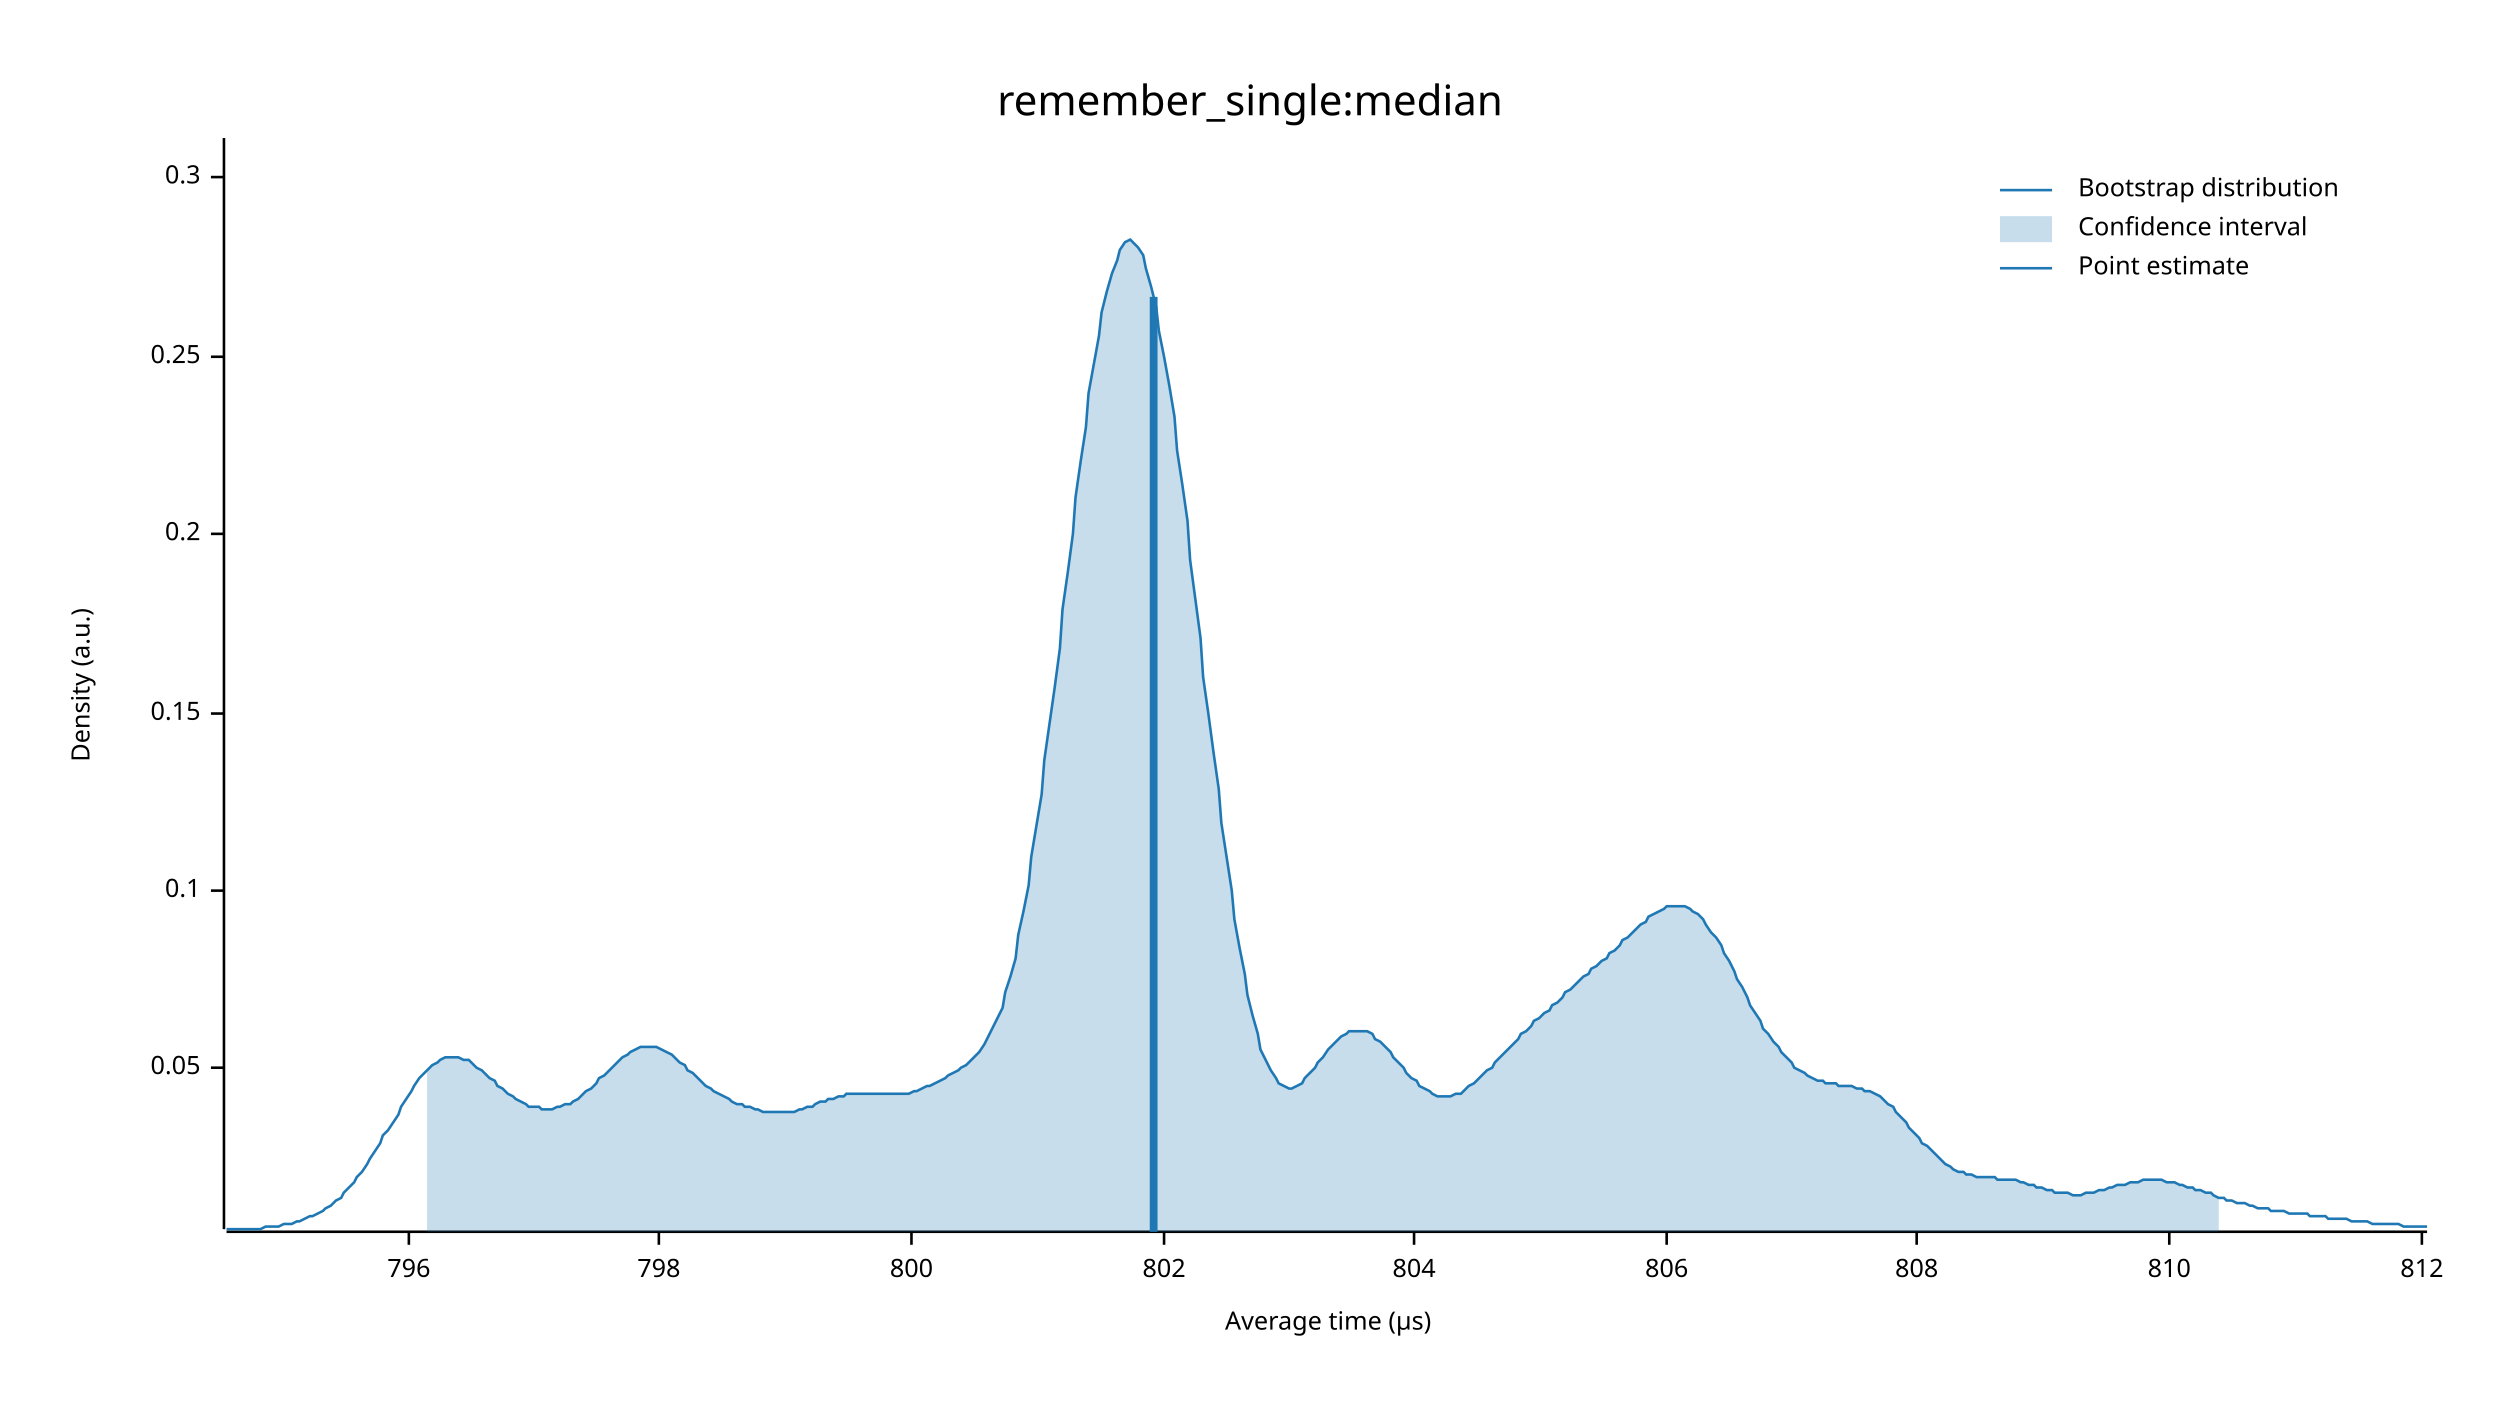
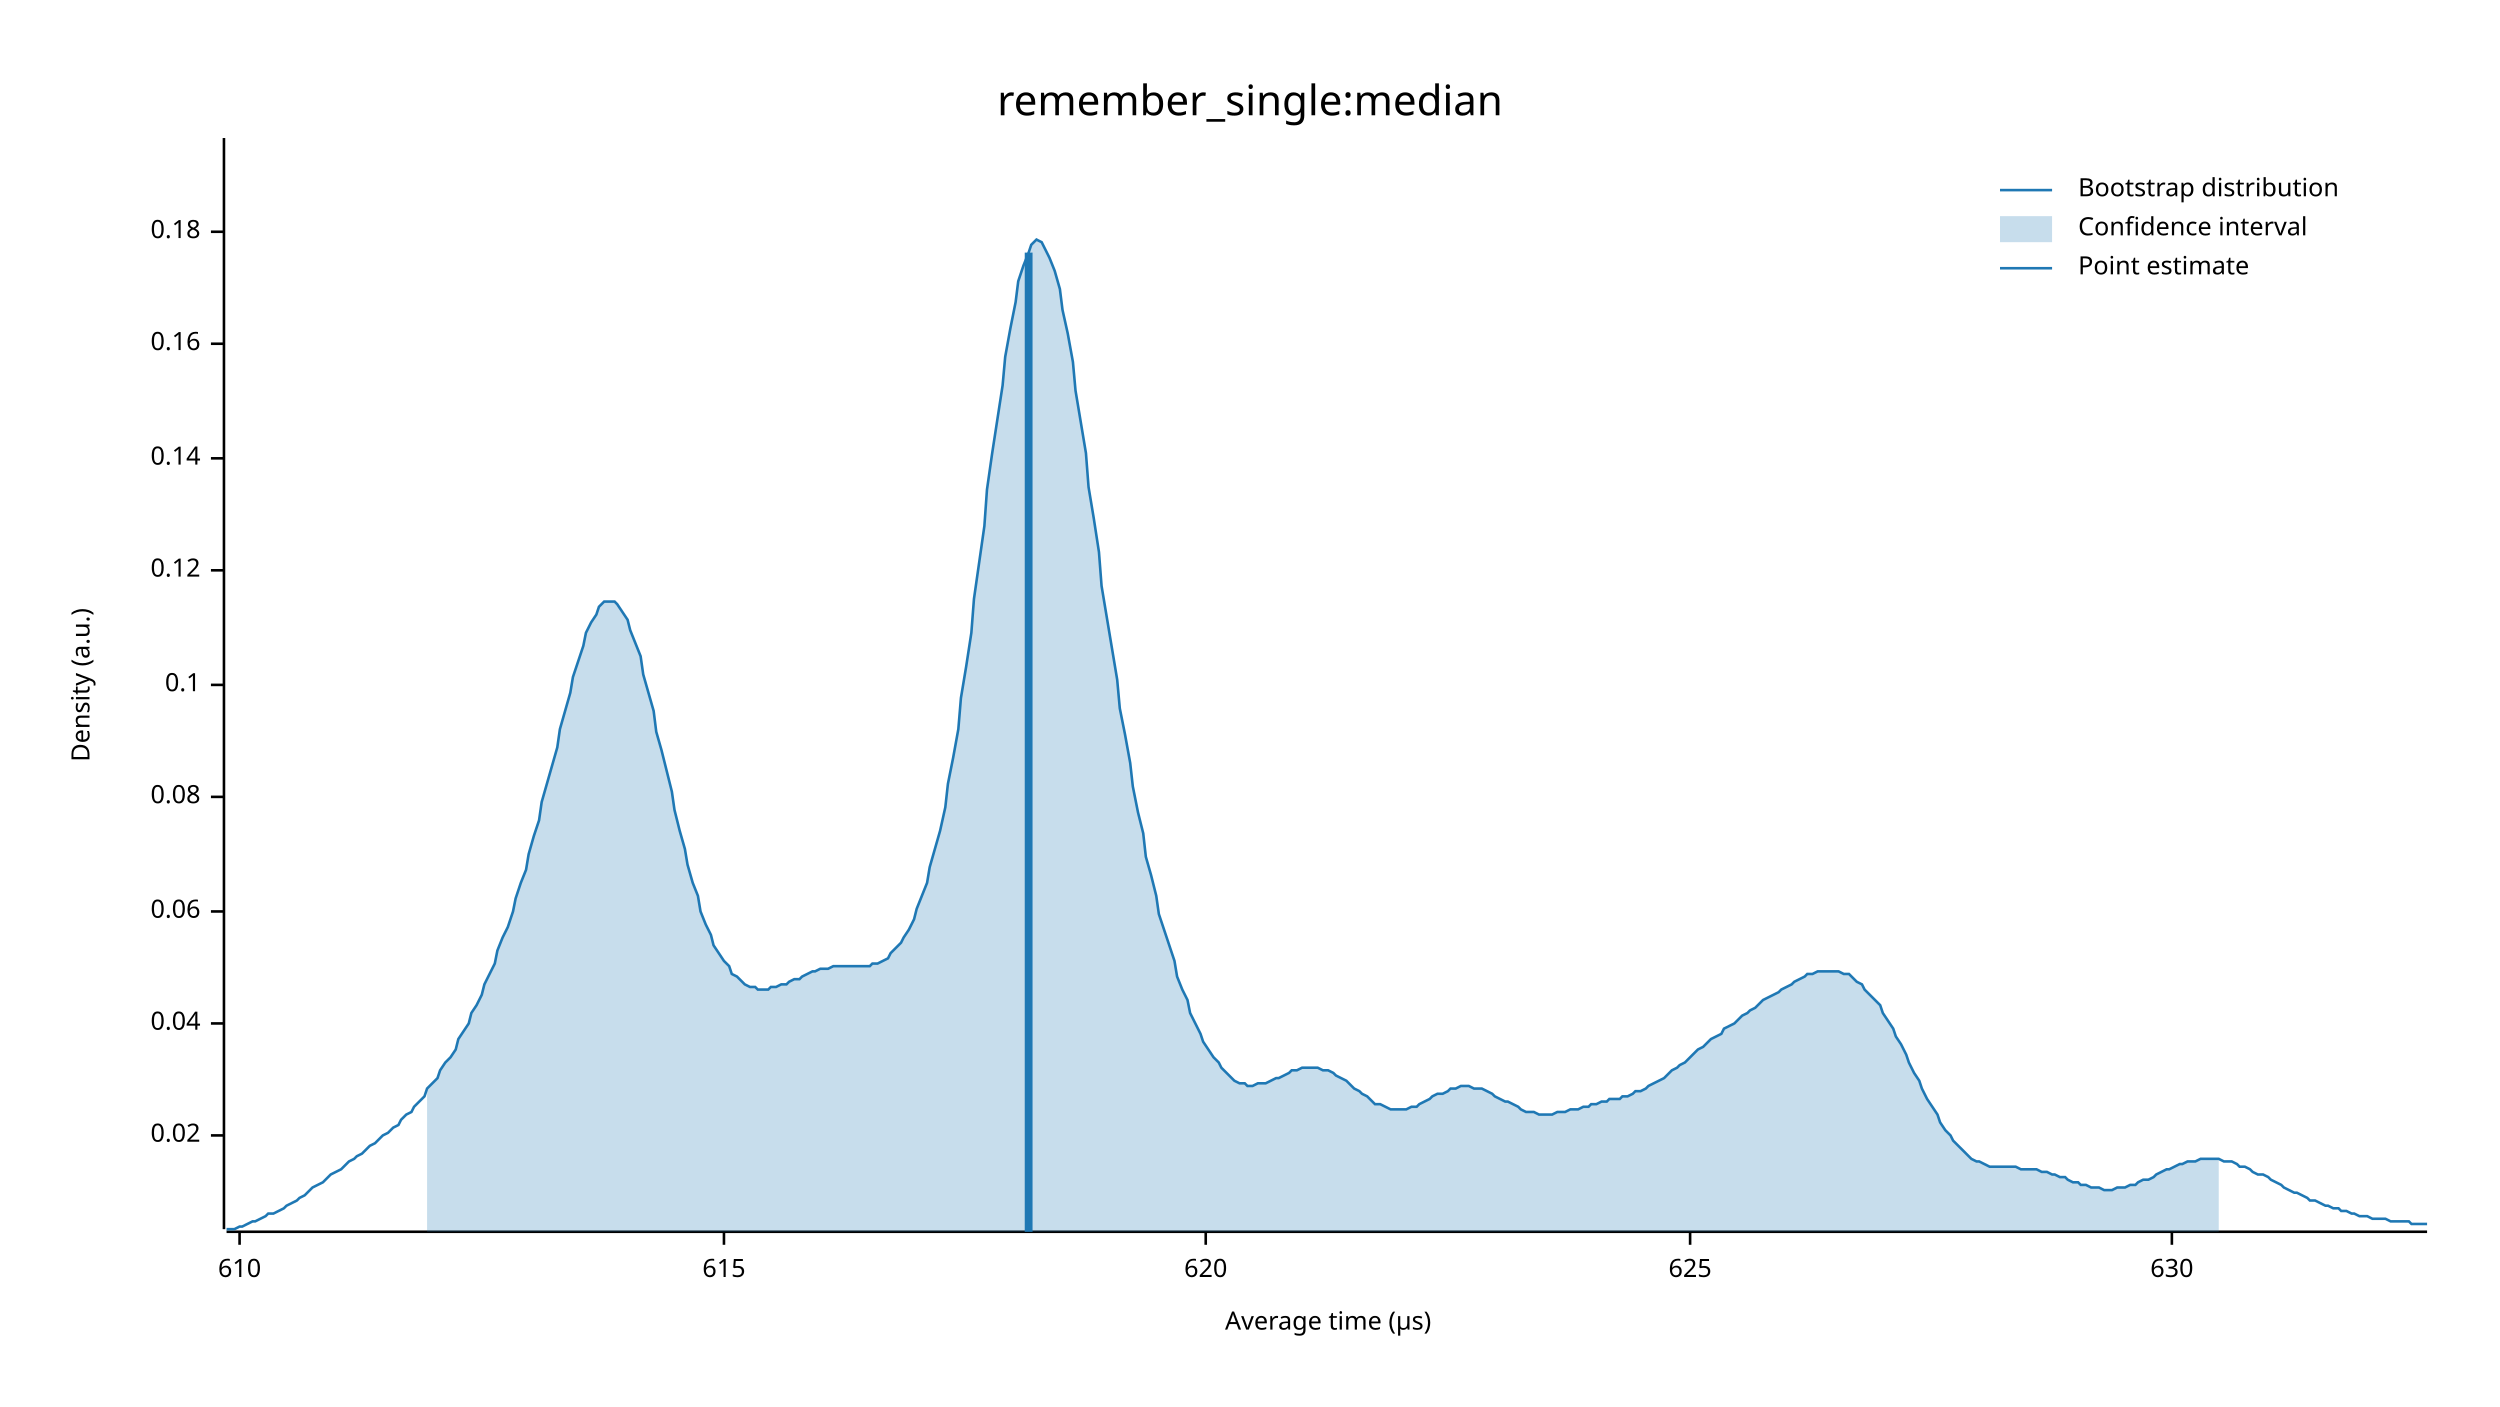
<svg xmlns="http://www.w3.org/2000/svg" width="960" height="540" viewBox="0 0 960 540">
  <text x="480" y="32" dy="0.76em" text-anchor="middle" font-family="sans-serif" font-size="16.129" opacity="1" fill="#000000">
remember_single:median
</text>
  <text x="27" y="263" dy="0.76em" text-anchor="middle" font-family="sans-serif" font-size="9.677" opacity="1" fill="#000000" transform="rotate(270, 27, 263)">
Density (a.u.)
</text>
  <text x="510" y="513" dy="-0.5ex" text-anchor="middle" font-family="sans-serif" font-size="9.677" opacity="1" fill="#000000">
Average time (µs)
</text>
  <polyline fill="none" opacity="1" stroke="#000000" stroke-width="1" points="86,53 86,472 " />
-   <text x="77" y="410" dy="0.5ex" text-anchor="end" font-family="sans-serif" font-size="9.677" opacity="1" fill="#000000">
- 0.05
+   <text x="77" y="436" dy="0.5ex" text-anchor="end" font-family="sans-serif" font-size="9.677" opacity="1" fill="#000000">
+ 0.02
</text>
-   <polyline fill="none" opacity="1" stroke="#000000" stroke-width="1" points="81,410 86,410 " />
-   <text x="77" y="342" dy="0.5ex" text-anchor="end" font-family="sans-serif" font-size="9.677" opacity="1" fill="#000000">
+   <polyline fill="none" opacity="1" stroke="#000000" stroke-width="1" points="81,436 86,436 " />
+   <text x="77" y="393" dy="0.5ex" text-anchor="end" font-family="sans-serif" font-size="9.677" opacity="1" fill="#000000">
+ 0.04
+ </text>
+   <polyline fill="none" opacity="1" stroke="#000000" stroke-width="1" points="81,393 86,393 " />
+   <text x="77" y="350" dy="0.5ex" text-anchor="end" font-family="sans-serif" font-size="9.677" opacity="1" fill="#000000">
+ 0.06
+ </text>
+   <polyline fill="none" opacity="1" stroke="#000000" stroke-width="1" points="81,350 86,350 " />
+   <text x="77" y="306" dy="0.5ex" text-anchor="end" font-family="sans-serif" font-size="9.677" opacity="1" fill="#000000">
+ 0.08
+ </text>
+   <polyline fill="none" opacity="1" stroke="#000000" stroke-width="1" points="81,306 86,306 " />
+   <text x="77" y="263" dy="0.5ex" text-anchor="end" font-family="sans-serif" font-size="9.677" opacity="1" fill="#000000">
0.1
</text>
-   <polyline fill="none" opacity="1" stroke="#000000" stroke-width="1" points="81,342 86,342 " />
-   <text x="77" y="274" dy="0.5ex" text-anchor="end" font-family="sans-serif" font-size="9.677" opacity="1" fill="#000000">
- 0.15
+   <polyline fill="none" opacity="1" stroke="#000000" stroke-width="1" points="81,263 86,263 " />
+   <text x="77" y="219" dy="0.5ex" text-anchor="end" font-family="sans-serif" font-size="9.677" opacity="1" fill="#000000">
+ 0.12
</text>
-   <polyline fill="none" opacity="1" stroke="#000000" stroke-width="1" points="81,274 86,274 " />
-   <text x="77" y="205" dy="0.5ex" text-anchor="end" font-family="sans-serif" font-size="9.677" opacity="1" fill="#000000">
- 0.2
+   <polyline fill="none" opacity="1" stroke="#000000" stroke-width="1" points="81,219 86,219 " />
+   <text x="77" y="176" dy="0.5ex" text-anchor="end" font-family="sans-serif" font-size="9.677" opacity="1" fill="#000000">
+ 0.14
</text>
-   <polyline fill="none" opacity="1" stroke="#000000" stroke-width="1" points="81,205 86,205 " />
-   <text x="77" y="137" dy="0.5ex" text-anchor="end" font-family="sans-serif" font-size="9.677" opacity="1" fill="#000000">
- 0.25
+   <polyline fill="none" opacity="1" stroke="#000000" stroke-width="1" points="81,176 86,176 " />
+   <text x="77" y="132" dy="0.5ex" text-anchor="end" font-family="sans-serif" font-size="9.677" opacity="1" fill="#000000">
+ 0.16
</text>
-   <polyline fill="none" opacity="1" stroke="#000000" stroke-width="1" points="81,137 86,137 " />
-   <text x="77" y="68" dy="0.5ex" text-anchor="end" font-family="sans-serif" font-size="9.677" opacity="1" fill="#000000">
- 0.3
+   <polyline fill="none" opacity="1" stroke="#000000" stroke-width="1" points="81,132 86,132 " />
+   <text x="77" y="89" dy="0.5ex" text-anchor="end" font-family="sans-serif" font-size="9.677" opacity="1" fill="#000000">
+ 0.18
</text>
-   <polyline fill="none" opacity="1" stroke="#000000" stroke-width="1" points="81,68 86,68 " />
+   <polyline fill="none" opacity="1" stroke="#000000" stroke-width="1" points="81,89 86,89 " />
  <polyline fill="none" opacity="1" stroke="#000000" stroke-width="1" points="87,473 932,473 " />
-   <text x="157" y="483" dy="0.76em" text-anchor="middle" font-family="sans-serif" font-size="9.677" opacity="1" fill="#000000">
- 796
+   <text x="92" y="483" dy="0.76em" text-anchor="middle" font-family="sans-serif" font-size="9.677" opacity="1" fill="#000000">
+ 610
</text>
-   <polyline fill="none" opacity="1" stroke="#000000" stroke-width="1" points="157,473 157,478 " />
-   <text x="253" y="483" dy="0.76em" text-anchor="middle" font-family="sans-serif" font-size="9.677" opacity="1" fill="#000000">
- 798
+   <polyline fill="none" opacity="1" stroke="#000000" stroke-width="1" points="92,473 92,478 " />
+   <text x="278" y="483" dy="0.76em" text-anchor="middle" font-family="sans-serif" font-size="9.677" opacity="1" fill="#000000">
+ 615
</text>
-   <polyline fill="none" opacity="1" stroke="#000000" stroke-width="1" points="253,473 253,478 " />
-   <text x="350" y="483" dy="0.76em" text-anchor="middle" font-family="sans-serif" font-size="9.677" opacity="1" fill="#000000">
- 800
+   <polyline fill="none" opacity="1" stroke="#000000" stroke-width="1" points="278,473 278,478 " />
+   <text x="463" y="483" dy="0.76em" text-anchor="middle" font-family="sans-serif" font-size="9.677" opacity="1" fill="#000000">
+ 620
</text>
-   <polyline fill="none" opacity="1" stroke="#000000" stroke-width="1" points="350,473 350,478 " />
-   <text x="447" y="483" dy="0.76em" text-anchor="middle" font-family="sans-serif" font-size="9.677" opacity="1" fill="#000000">
- 802
+   <polyline fill="none" opacity="1" stroke="#000000" stroke-width="1" points="463,473 463,478 " />
+   <text x="649" y="483" dy="0.76em" text-anchor="middle" font-family="sans-serif" font-size="9.677" opacity="1" fill="#000000">
+ 625
</text>
-   <polyline fill="none" opacity="1" stroke="#000000" stroke-width="1" points="447,473 447,478 " />
-   <text x="543" y="483" dy="0.76em" text-anchor="middle" font-family="sans-serif" font-size="9.677" opacity="1" fill="#000000">
- 804
+   <polyline fill="none" opacity="1" stroke="#000000" stroke-width="1" points="649,473 649,478 " />
+   <text x="834" y="483" dy="0.76em" text-anchor="middle" font-family="sans-serif" font-size="9.677" opacity="1" fill="#000000">
+ 630
</text>
-   <polyline fill="none" opacity="1" stroke="#000000" stroke-width="1" points="543,473 543,478 " />
-   <text x="640" y="483" dy="0.76em" text-anchor="middle" font-family="sans-serif" font-size="9.677" opacity="1" fill="#000000">
- 806
- </text>
-   <polyline fill="none" opacity="1" stroke="#000000" stroke-width="1" points="640,473 640,478 " />
-   <text x="736" y="483" dy="0.76em" text-anchor="middle" font-family="sans-serif" font-size="9.677" opacity="1" fill="#000000">
- 808
- </text>
-   <polyline fill="none" opacity="1" stroke="#000000" stroke-width="1" points="736,473 736,478 " />
-   <text x="833" y="483" dy="0.76em" text-anchor="middle" font-family="sans-serif" font-size="9.677" opacity="1" fill="#000000">
- 810
- </text>
-   <polyline fill="none" opacity="1" stroke="#000000" stroke-width="1" points="833,473 833,478 " />
-   <text x="930" y="483" dy="0.76em" text-anchor="middle" font-family="sans-serif" font-size="9.677" opacity="1" fill="#000000">
- 812
- </text>
-   <polyline fill="none" opacity="1" stroke="#000000" stroke-width="1" points="930,473 930,478 " />
-   <polyline fill="none" opacity="1" stroke="#1F78B4" stroke-width="1" points="87,472 88,472 90,472 92,472 93,472 95,472 97,472 98,472 100,472 102,471 103,471 105,471 107,471 109,470 110,470 112,470 114,469 115,469 117,468 119,467 120,467 122,466 124,465 125,464 127,463 129,461 131,460 132,458 134,456 136,454 137,452 139,450 141,447 142,445 144,442 146,439 147,436 149,434 151,431 153,428 154,425 156,422 158,419 159,417 161,414 163,412 164,411 166,409 168,408 169,407 171,406 173,406 175,406 176,406 178,407 180,407 181,408 183,410 185,411 186,412 188,414 190,415 191,417 193,418 195,420 197,421 198,422 200,423 202,424 203,425 205,425 207,425 208,426 210,426 212,426 214,425 215,425 217,424 219,424 220,423 222,422 224,420 225,419 227,418 229,416 230,414 232,413 234,411 236,409 237,408 239,406 241,405 242,404 244,403 246,402 247,402 249,402 251,402 252,402 254,403 256,404 258,405 259,406 261,408 263,409 264,411 266,412 268,414 269,415 271,417 273,418 274,419 276,420 278,421 280,422 281,423 283,424 285,424 286,425 288,425 290,426 291,426 293,427 295,427 296,427 298,427 300,427 302,427 303,427 305,427 307,426 308,426 310,425 312,425 313,424 315,423 317,423 318,422 320,422 322,421 324,421 325,420 327,420 329,420 330,420 332,420 334,420 335,420 337,420 339,420 341,420 342,420 344,420 346,420 347,420 349,420 351,419 352,419 354,418 356,417 357,417 359,416 361,415 363,414 364,413 366,412 368,411 369,410 371,409 373,407 374,406 376,404 378,401 379,399 381,395 383,391 385,387 386,381 388,375 390,368 391,359 393,350 395,340 396,329 398,317 400,305 401,292 403,278 405,264 407,249 408,234 410,220 412,205 413,191 415,177 417,164 418,151 420,140 422,129 423,120 425,112 427,105 429,100 430,96 432,93 434,92 435,93 437,95 439,98 440,103 442,110 444,118 445,127 447,137 449,148 451,160 452,173 454,186 456,200 457,215 459,230 461,245 462,260 464,274 466,289 468,303 469,316 471,329 473,342 474,353 476,364 478,374 479,382 481,390 483,397 484,403 486,407 488,411 490,414 491,416 493,417 495,418 496,418 498,417 500,416 501,414 503,412 505,410 506,408 508,406 510,403 512,401 513,400 515,398 517,397 518,396 520,396 522,396 523,396 525,396 527,397 528,399 530,400 532,402 534,404 535,406 537,408 539,410 540,412 542,414 544,415 545,417 547,418 549,419 550,420 552,421 554,421 556,421 557,421 559,420 561,420 562,419 564,417 566,416 567,415 569,413 571,411 573,410 574,408 576,406 578,404 579,403 581,401 583,399 584,397 586,396 588,394 589,392 591,391 593,389 595,388 596,386 598,385 600,383 601,381 603,380 605,378 606,377 608,375 610,374 611,372 613,371 615,369 617,368 618,366 620,365 622,363 623,361 625,360 627,358 628,357 630,355 632,354 633,352 635,351 637,350 639,349 640,348 642,348 644,348 645,348 647,348 649,349 650,350 652,351 654,353 655,355 657,358 659,360 661,363 662,366 664,369 666,373 667,376 669,379 671,383 672,386 674,389 676,392 677,395 679,397 681,400 683,402 684,404 686,406 688,408 689,410 691,411 693,412 694,413 696,414 698,415 700,415 701,416 703,416 705,416 706,417 708,417 710,417 711,417 713,418 715,418 716,419 718,419 720,420 722,421 723,422 725,424 727,425 728,427 730,429 732,431 733,433 735,435 737,437 738,439 740,440 742,442 744,444 745,445 747,447 749,448 750,449 752,450 754,450 755,451 757,451 759,452 760,452 762,452 764,452 766,452 767,453 769,453 771,453 772,453 774,453 776,454 777,454 779,455 781,455 782,456 784,456 786,457 788,457 789,458 791,458 793,458 794,458 796,459 798,459 799,459 801,458 803,458 804,458 806,457 808,457 810,456 811,456 813,455 815,455 816,455 818,454 820,454 821,454 823,453 825,453 827,453 828,453 830,453 832,454 833,454 835,454 837,455 838,455 840,456 842,456 843,457 845,457 847,458 849,458 850,459 852,460 854,460 855,461 857,461 859,462 860,462 862,462 864,463 865,463 867,464 869,464 871,464 872,465 874,465 876,465 877,465 879,466 881,466 882,466 884,466 886,466 887,467 889,467 891,467 893,467 894,468 896,468 898,468 899,468 901,468 903,469 904,469 906,469 908,469 909,469 911,470 913,470 915,470 916,470 918,470 920,470 921,470 923,471 925,471 926,471 928,471 930,471 932,471 " />
-   <polygon opacity="0.25" fill="#1F78B4" points="164,411 166,409 168,408 169,407 171,406 173,406 175,406 176,406 178,407 180,407 181,408 183,410 185,411 186,412 188,414 190,415 191,417 193,418 195,420 197,421 198,422 200,423 202,424 203,425 205,425 207,425 208,426 210,426 212,426 214,425 215,425 217,424 219,424 220,423 222,422 224,420 225,419 227,418 229,416 230,414 232,413 234,411 236,409 237,408 239,406 241,405 242,404 244,403 246,402 247,402 249,402 251,402 252,402 254,403 256,404 258,405 259,406 261,408 263,409 264,411 266,412 268,414 269,415 271,417 273,418 274,419 276,420 278,421 280,422 281,423 283,424 285,424 286,425 288,425 290,426 291,426 293,427 295,427 296,427 298,427 300,427 302,427 303,427 305,427 307,426 308,426 310,425 312,425 313,424 315,423 317,423 318,422 320,422 322,421 324,421 325,420 327,420 329,420 330,420 332,420 334,420 335,420 337,420 339,420 341,420 342,420 344,420 346,420 347,420 349,420 351,419 352,419 354,418 356,417 357,417 359,416 361,415 363,414 364,413 366,412 368,411 369,410 371,409 373,407 374,406 376,404 378,401 379,399 381,395 383,391 385,387 386,381 388,375 390,368 391,359 393,350 395,340 396,329 398,317 400,305 401,292 403,278 405,264 407,249 408,234 410,220 412,205 413,191 415,177 417,164 418,151 420,140 422,129 423,120 425,112 427,105 429,100 430,96 432,93 434,92 435,93 437,95 439,98 440,103 442,110 444,118 445,127 447,137 449,148 451,160 452,173 454,186 456,200 457,215 459,230 461,245 462,260 464,274 466,289 468,303 469,316 471,329 473,342 474,353 476,364 478,374 479,382 481,390 483,397 484,403 486,407 488,411 490,414 491,416 493,417 495,418 496,418 498,417 500,416 501,414 503,412 505,410 506,408 508,406 510,403 512,401 513,400 515,398 517,397 518,396 520,396 522,396 523,396 525,396 527,397 528,399 530,400 532,402 534,404 535,406 537,408 539,410 540,412 542,414 544,415 545,417 547,418 549,419 550,420 552,421 554,421 556,421 557,421 559,420 561,420 562,419 564,417 566,416 567,415 569,413 571,411 573,410 574,408 576,406 578,404 579,403 581,401 583,399 584,397 586,396 588,394 589,392 591,391 593,389 595,388 596,386 598,385 600,383 601,381 603,380 605,378 606,377 608,375 610,374 611,372 613,371 615,369 617,368 618,366 620,365 622,363 623,361 625,360 627,358 628,357 630,355 632,354 633,352 635,351 637,350 639,349 640,348 642,348 644,348 645,348 647,348 649,349 650,350 652,351 654,353 655,355 657,358 659,360 661,363 662,366 664,369 666,373 667,376 669,379 671,383 672,386 674,389 676,392 677,395 679,397 681,400 683,402 684,404 686,406 688,408 689,410 691,411 693,412 694,413 696,414 698,415 700,415 701,416 703,416 705,416 706,417 708,417 710,417 711,417 713,418 715,418 716,419 718,419 720,420 722,421 723,422 725,424 727,425 728,427 730,429 732,431 733,433 735,435 737,437 738,439 740,440 742,442 744,444 745,445 747,447 749,448 750,449 752,450 754,450 755,451 757,451 759,452 760,452 762,452 764,452 766,452 767,453 769,453 771,453 772,453 774,453 776,454 777,454 779,455 781,455 782,456 784,456 786,457 788,457 789,458 791,458 793,458 794,458 796,459 798,459 799,459 801,458 803,458 804,458 806,457 808,457 810,456 811,456 813,455 815,455 816,455 818,454 820,454 821,454 823,453 825,453 827,453 828,453 830,453 832,454 833,454 835,454 837,455 838,455 840,456 842,456 843,457 845,457 847,458 849,458 850,459 852,460 852,473 164,473 " />
-   <polyline fill="none" opacity="1" stroke="#1F78B4" stroke-width="3" points="443,473 443,114 " />
+   <polyline fill="none" opacity="1" stroke="#000000" stroke-width="1" points="834,473 834,478 " />
+   <polyline fill="none" opacity="1" stroke="#1F78B4" stroke-width="1" points="87,472 88,472 90,472 92,471 93,471 95,470 97,469 98,469 100,468 102,467 103,466 105,466 107,465 109,464 110,463 112,462 114,461 115,460 117,459 119,457 120,456 122,455 124,454 125,453 127,451 129,450 131,449 132,448 134,446 136,445 137,444 139,443 141,441 142,440 144,439 146,437 147,436 149,435 151,433 153,432 154,430 156,428 158,427 159,425 161,423 163,421 164,418 166,416 168,414 169,411 171,408 173,406 175,403 176,399 178,396 180,393 181,389 183,386 185,382 186,378 188,374 190,370 191,365 193,360 195,356 197,350 198,345 200,339 202,334 203,328 205,321 207,315 208,308 210,301 212,294 214,287 215,280 217,273 219,266 220,260 222,254 224,248 225,243 227,239 229,236 230,233 232,231 234,231 236,231 237,232 239,235 241,238 242,242 244,247 246,252 247,259 249,266 251,273 252,281 254,288 256,296 258,304 259,311 261,319 263,326 264,332 266,339 268,344 269,350 271,355 273,359 274,363 276,366 278,369 280,371 281,374 283,375 285,377 286,378 288,379 290,379 291,380 293,380 295,380 296,379 298,379 300,378 302,378 303,377 305,376 307,376 308,375 310,374 312,373 313,373 315,372 317,372 318,372 320,371 322,371 324,371 325,371 327,371 329,371 330,371 332,371 334,371 335,370 337,370 339,369 341,368 342,366 344,364 346,362 347,360 349,357 351,353 352,349 354,344 356,339 357,333 359,326 361,319 363,310 364,301 366,291 368,280 369,268 371,256 373,243 374,230 376,216 378,202 379,188 381,174 383,161 385,148 386,137 388,126 390,116 391,108 393,102 395,97 396,94 398,92 400,93 401,95 403,99 405,104 407,111 408,119 410,128 412,139 413,150 415,162 417,174 418,187 420,199 422,212 423,225 425,237 427,249 429,261 430,272 432,282 434,293 435,302 437,312 439,320 440,329 442,336 444,344 445,351 447,357 449,363 451,369 452,375 454,380 456,384 457,389 459,393 461,397 462,400 464,403 466,406 468,408 469,410 471,412 473,414 474,415 476,416 478,416 479,417 481,417 483,416 484,416 486,416 488,415 490,414 491,414 493,413 495,412 496,411 498,411 500,410 501,410 503,410 505,410 506,410 508,411 510,411 512,412 513,413 515,414 517,415 518,416 520,418 522,419 523,420 525,421 527,423 528,424 530,424 532,425 534,426 535,426 537,426 539,426 540,426 542,425 544,425 545,424 547,423 549,422 550,421 552,420 554,420 556,419 557,418 559,418 561,417 562,417 564,417 566,418 567,418 569,418 571,419 573,420 574,421 576,422 578,423 579,423 581,424 583,425 584,426 586,427 588,427 589,427 591,428 593,428 595,428 596,428 598,427 600,427 601,427 603,426 605,426 606,426 608,425 610,425 611,424 613,424 615,423 617,423 618,422 620,422 622,422 623,421 625,421 627,420 628,419 630,419 632,418 633,417 635,416 637,415 639,414 640,413 642,411 644,410 645,409 647,408 649,406 650,405 652,403 654,402 655,401 657,399 659,398 661,397 662,395 664,394 666,393 667,392 669,390 671,389 672,388 674,387 676,385 677,384 679,383 681,382 683,381 684,380 686,379 688,378 689,377 691,376 693,375 694,374 696,374 698,373 700,373 701,373 703,373 705,373 706,373 708,374 710,374 711,375 713,377 715,378 716,380 718,382 720,384 722,386 723,389 725,392 727,395 728,398 730,401 732,405 733,408 735,412 737,415 738,418 740,422 742,425 744,428 745,431 747,434 749,436 750,438 752,440 754,442 755,443 757,445 759,446 760,446 762,447 764,448 766,448 767,448 769,448 771,448 772,448 774,448 776,449 777,449 779,449 781,449 782,449 784,450 786,450 788,451 789,451 791,452 793,452 794,453 796,454 798,454 799,455 801,455 803,456 804,456 806,456 808,457 810,457 811,457 813,456 815,456 816,456 818,455 820,455 821,454 823,453 825,453 827,452 828,451 830,450 832,449 833,449 835,448 837,447 838,447 840,446 842,446 843,446 845,445 847,445 849,445 850,445 852,445 854,446 855,446 857,446 859,447 860,448 862,448 864,449 865,450 867,451 869,451 871,452 872,453 874,454 876,455 877,456 879,457 881,458 882,458 884,459 886,460 887,461 889,461 891,462 893,463 894,463 896,464 898,464 899,465 901,465 903,466 904,466 906,467 908,467 909,467 911,468 913,468 915,468 916,468 918,469 920,469 921,469 923,469 925,469 926,470 928,470 930,470 932,470 " />
+   <polygon opacity="0.25" fill="#1F78B4" points="164,418 166,416 168,414 169,411 171,408 173,406 175,403 176,399 178,396 180,393 181,389 183,386 185,382 186,378 188,374 190,370 191,365 193,360 195,356 197,350 198,345 200,339 202,334 203,328 205,321 207,315 208,308 210,301 212,294 214,287 215,280 217,273 219,266 220,260 222,254 224,248 225,243 227,239 229,236 230,233 232,231 234,231 236,231 237,232 239,235 241,238 242,242 244,247 246,252 247,259 249,266 251,273 252,281 254,288 256,296 258,304 259,311 261,319 263,326 264,332 266,339 268,344 269,350 271,355 273,359 274,363 276,366 278,369 280,371 281,374 283,375 285,377 286,378 288,379 290,379 291,380 293,380 295,380 296,379 298,379 300,378 302,378 303,377 305,376 307,376 308,375 310,374 312,373 313,373 315,372 317,372 318,372 320,371 322,371 324,371 325,371 327,371 329,371 330,371 332,371 334,371 335,370 337,370 339,369 341,368 342,366 344,364 346,362 347,360 349,357 351,353 352,349 354,344 356,339 357,333 359,326 361,319 363,310 364,301 366,291 368,280 369,268 371,256 373,243 374,230 376,216 378,202 379,188 381,174 383,161 385,148 386,137 388,126 390,116 391,108 393,102 395,97 396,94 398,92 400,93 401,95 403,99 405,104 407,111 408,119 410,128 412,139 413,150 415,162 417,174 418,187 420,199 422,212 423,225 425,237 427,249 429,261 430,272 432,282 434,293 435,302 437,312 439,320 440,329 442,336 444,344 445,351 447,357 449,363 451,369 452,375 454,380 456,384 457,389 459,393 461,397 462,400 464,403 466,406 468,408 469,410 471,412 473,414 474,415 476,416 478,416 479,417 481,417 483,416 484,416 486,416 488,415 490,414 491,414 493,413 495,412 496,411 498,411 500,410 501,410 503,410 505,410 506,410 508,411 510,411 512,412 513,413 515,414 517,415 518,416 520,418 522,419 523,420 525,421 527,423 528,424 530,424 532,425 534,426 535,426 537,426 539,426 540,426 542,425 544,425 545,424 547,423 549,422 550,421 552,420 554,420 556,419 557,418 559,418 561,417 562,417 564,417 566,418 567,418 569,418 571,419 573,420 574,421 576,422 578,423 579,423 581,424 583,425 584,426 586,427 588,427 589,427 591,428 593,428 595,428 596,428 598,427 600,427 601,427 603,426 605,426 606,426 608,425 610,425 611,424 613,424 615,423 617,423 618,422 620,422 622,422 623,421 625,421 627,420 628,419 630,419 632,418 633,417 635,416 637,415 639,414 640,413 642,411 644,410 645,409 647,408 649,406 650,405 652,403 654,402 655,401 657,399 659,398 661,397 662,395 664,394 666,393 667,392 669,390 671,389 672,388 674,387 676,385 677,384 679,383 681,382 683,381 684,380 686,379 688,378 689,377 691,376 693,375 694,374 696,374 698,373 700,373 701,373 703,373 705,373 706,373 708,374 710,374 711,375 713,377 715,378 716,380 718,382 720,384 722,386 723,389 725,392 727,395 728,398 730,401 732,405 733,408 735,412 737,415 738,418 740,422 742,425 744,428 745,431 747,434 749,436 750,438 752,440 754,442 755,443 757,445 759,446 760,446 762,447 764,448 766,448 767,448 769,448 771,448 772,448 774,448 776,449 777,449 779,449 781,449 782,449 784,450 786,450 788,451 789,451 791,452 793,452 794,453 796,454 798,454 799,455 801,455 803,456 804,456 806,456 808,457 810,457 811,457 813,456 815,456 816,456 818,455 820,455 821,454 823,453 825,453 827,452 828,451 830,450 832,449 833,449 835,448 837,447 838,447 840,446 842,446 843,446 845,445 847,445 849,445 850,445 852,445 852,473 164,473 " />
+   <polyline fill="none" opacity="1" stroke="#1F78B4" stroke-width="3" points="395,473 395,97 " />
  <text x="798" y="68" dy="0.76em" text-anchor="start" font-family="sans-serif" font-size="9.677" opacity="1" fill="#000000">
Bootstrap distribution
</text>
  <text x="798" y="83" dy="0.76em" text-anchor="start" font-family="sans-serif" font-size="9.677" opacity="1" fill="#000000">
Confidence interval
</text>
  <text x="798" y="98" dy="0.76em" text-anchor="start" font-family="sans-serif" font-size="9.677" opacity="1" fill="#000000">
Point estimate
</text>
  <polyline fill="none" opacity="1" stroke="#1F78B4" stroke-width="1" points="768,73 788,73 " />
  <rect x="768" y="83" width="20" height="10" opacity="0.25" fill="#1F78B4" stroke="none" />
  <polyline fill="none" opacity="1" stroke="#1F78B4" stroke-width="1" points="768,103 788,103 " />
</svg>
